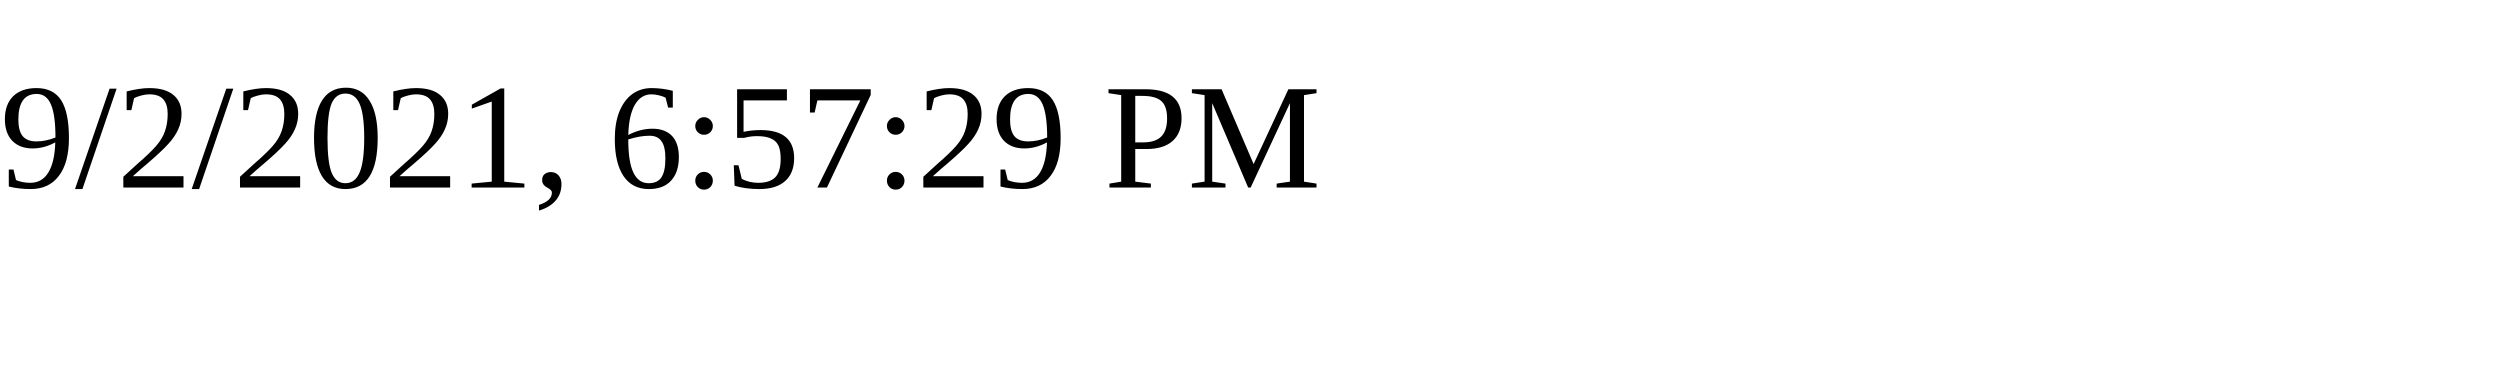
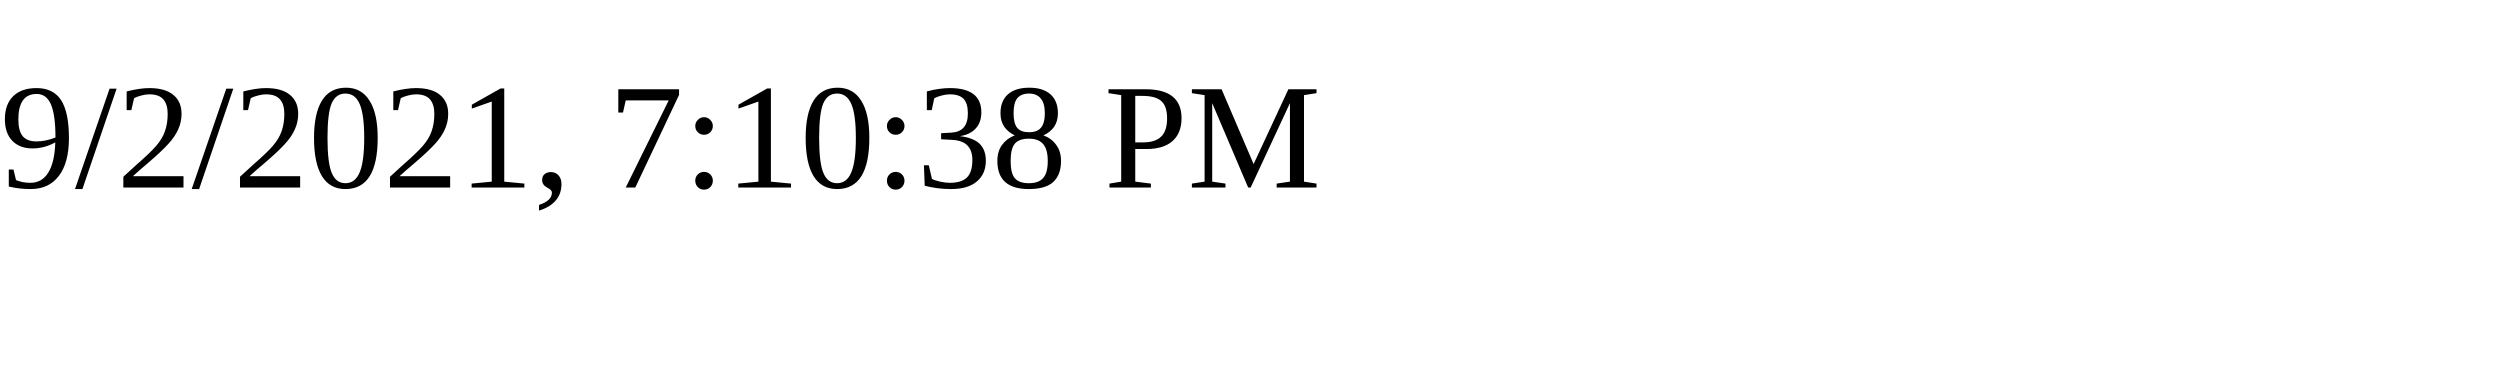
<svg xmlns="http://www.w3.org/2000/svg" height="30" width="200">
-   <text x="0" y="15">9/2/2021, 6:57:29 PM</text>
+   <text x="0" y="15">9/2/2021, 7:10:38 PM</text>
</svg>
